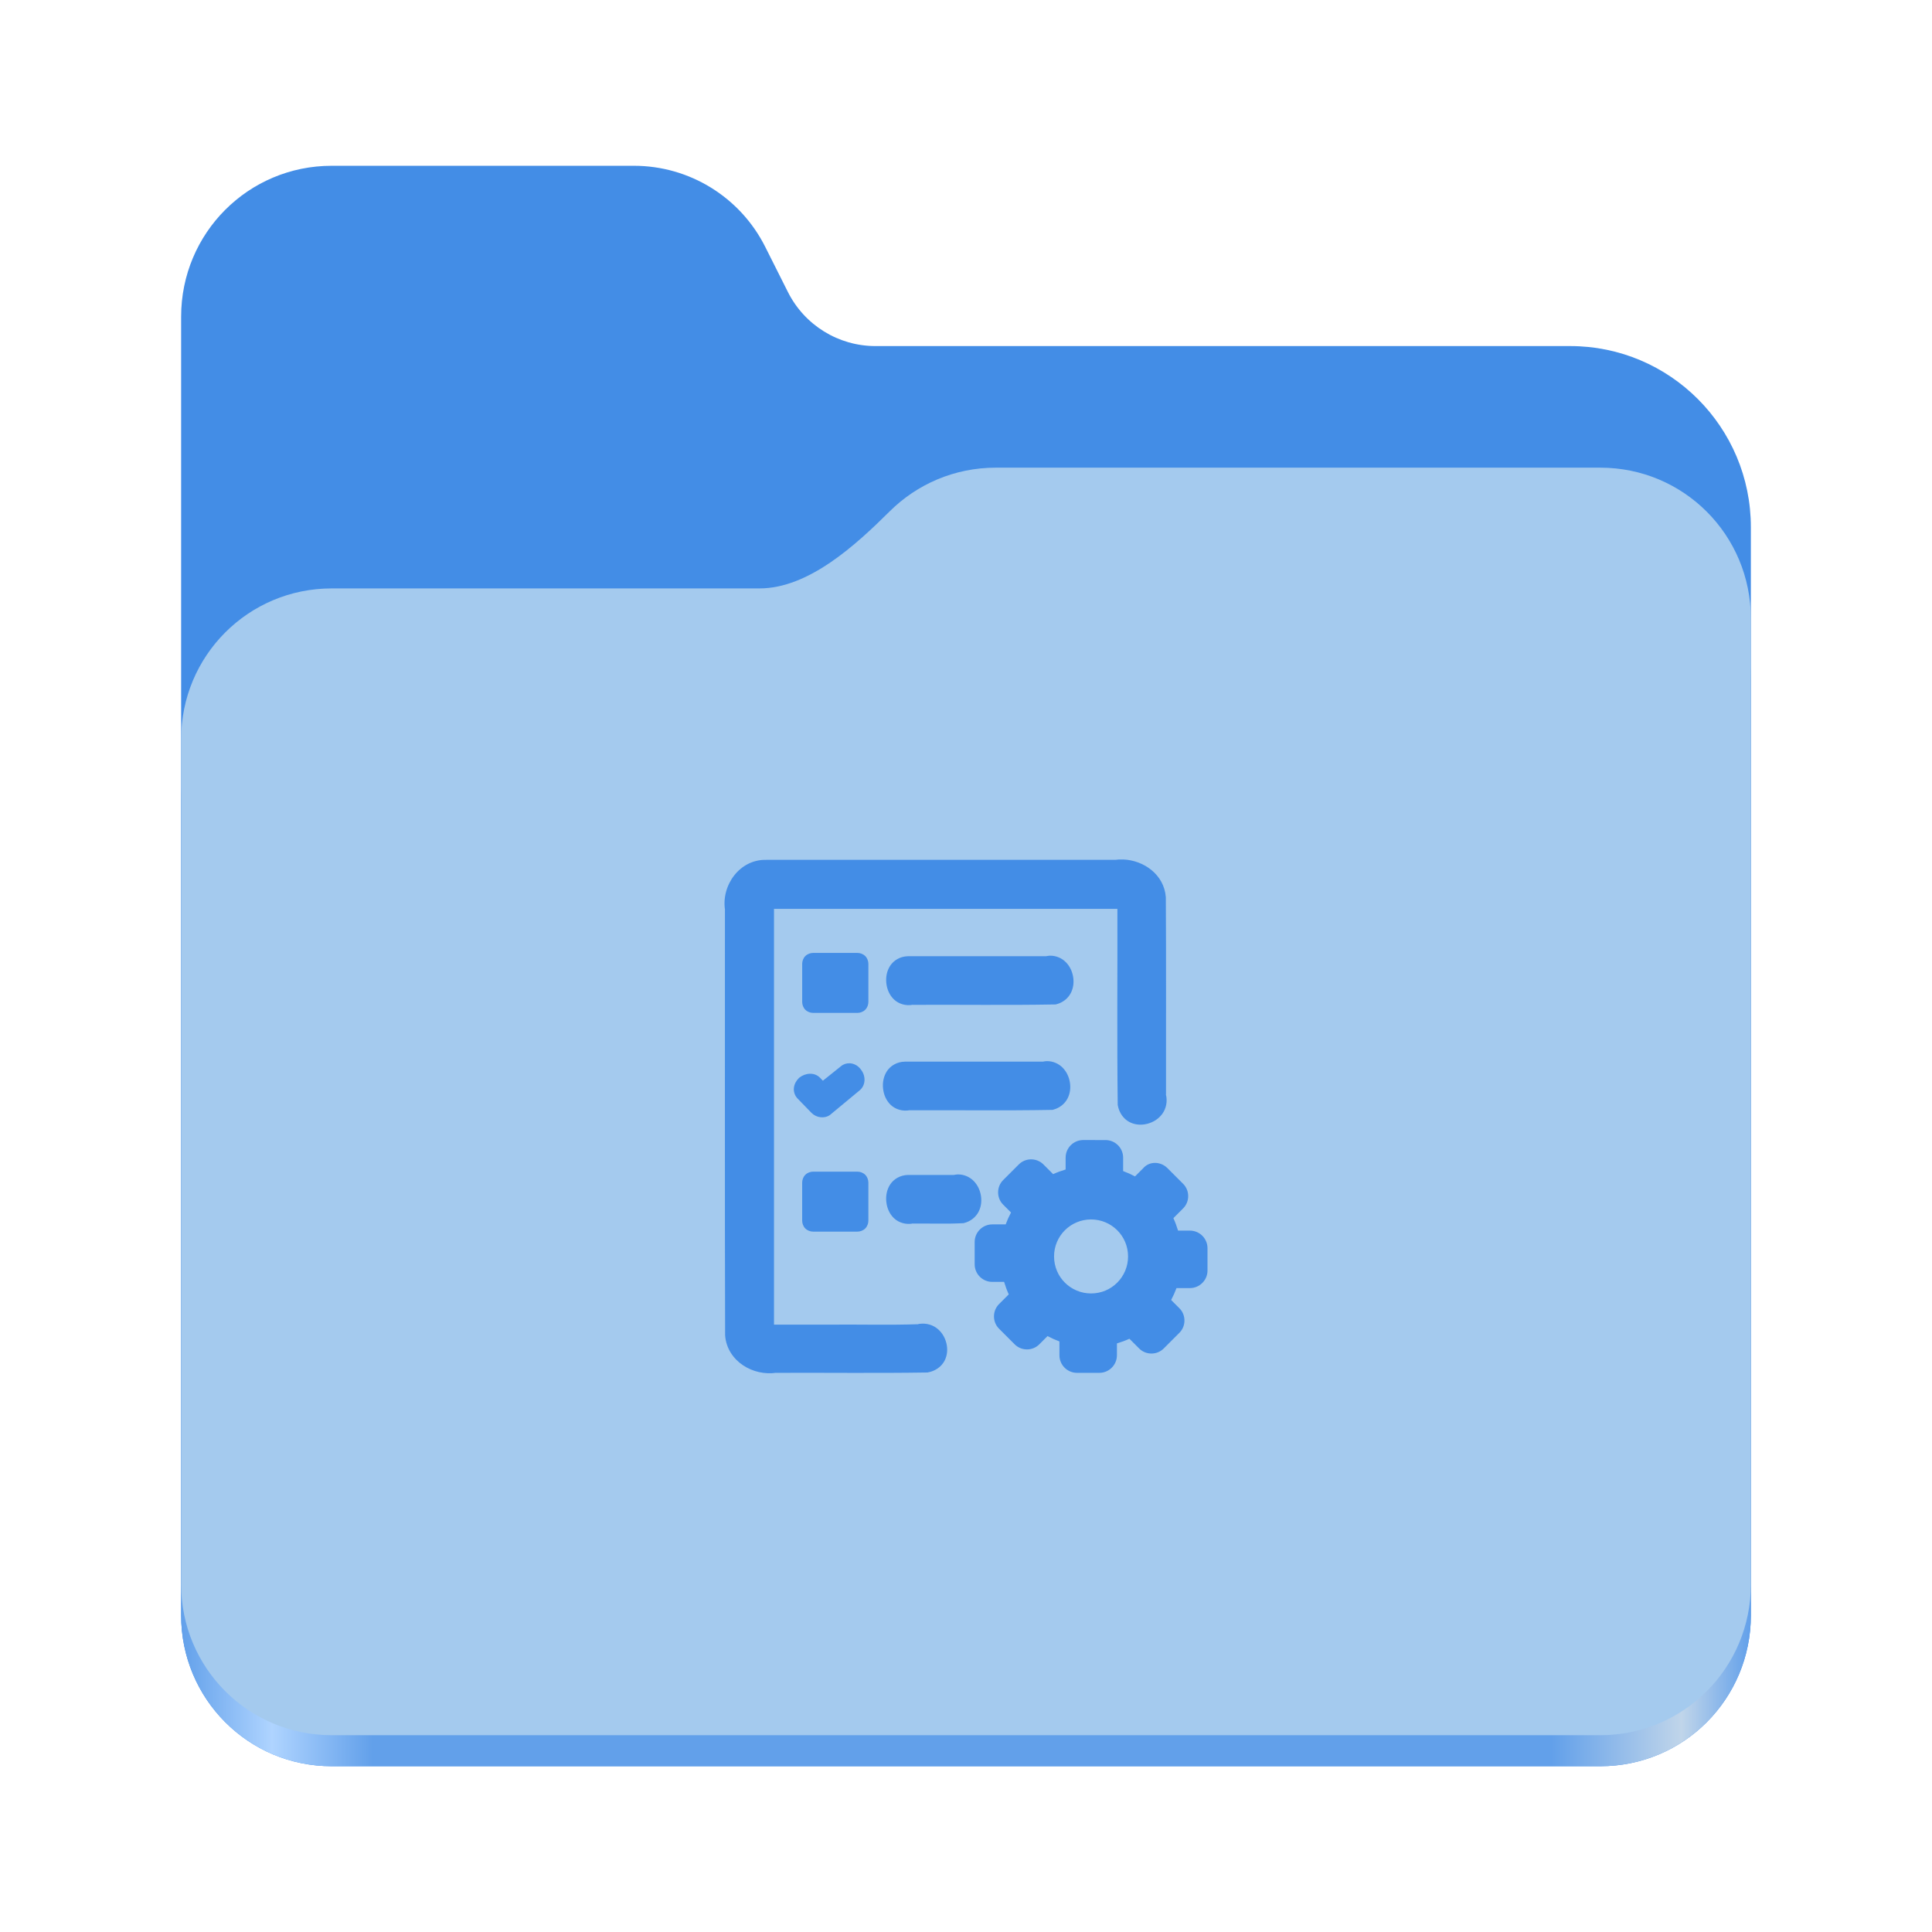
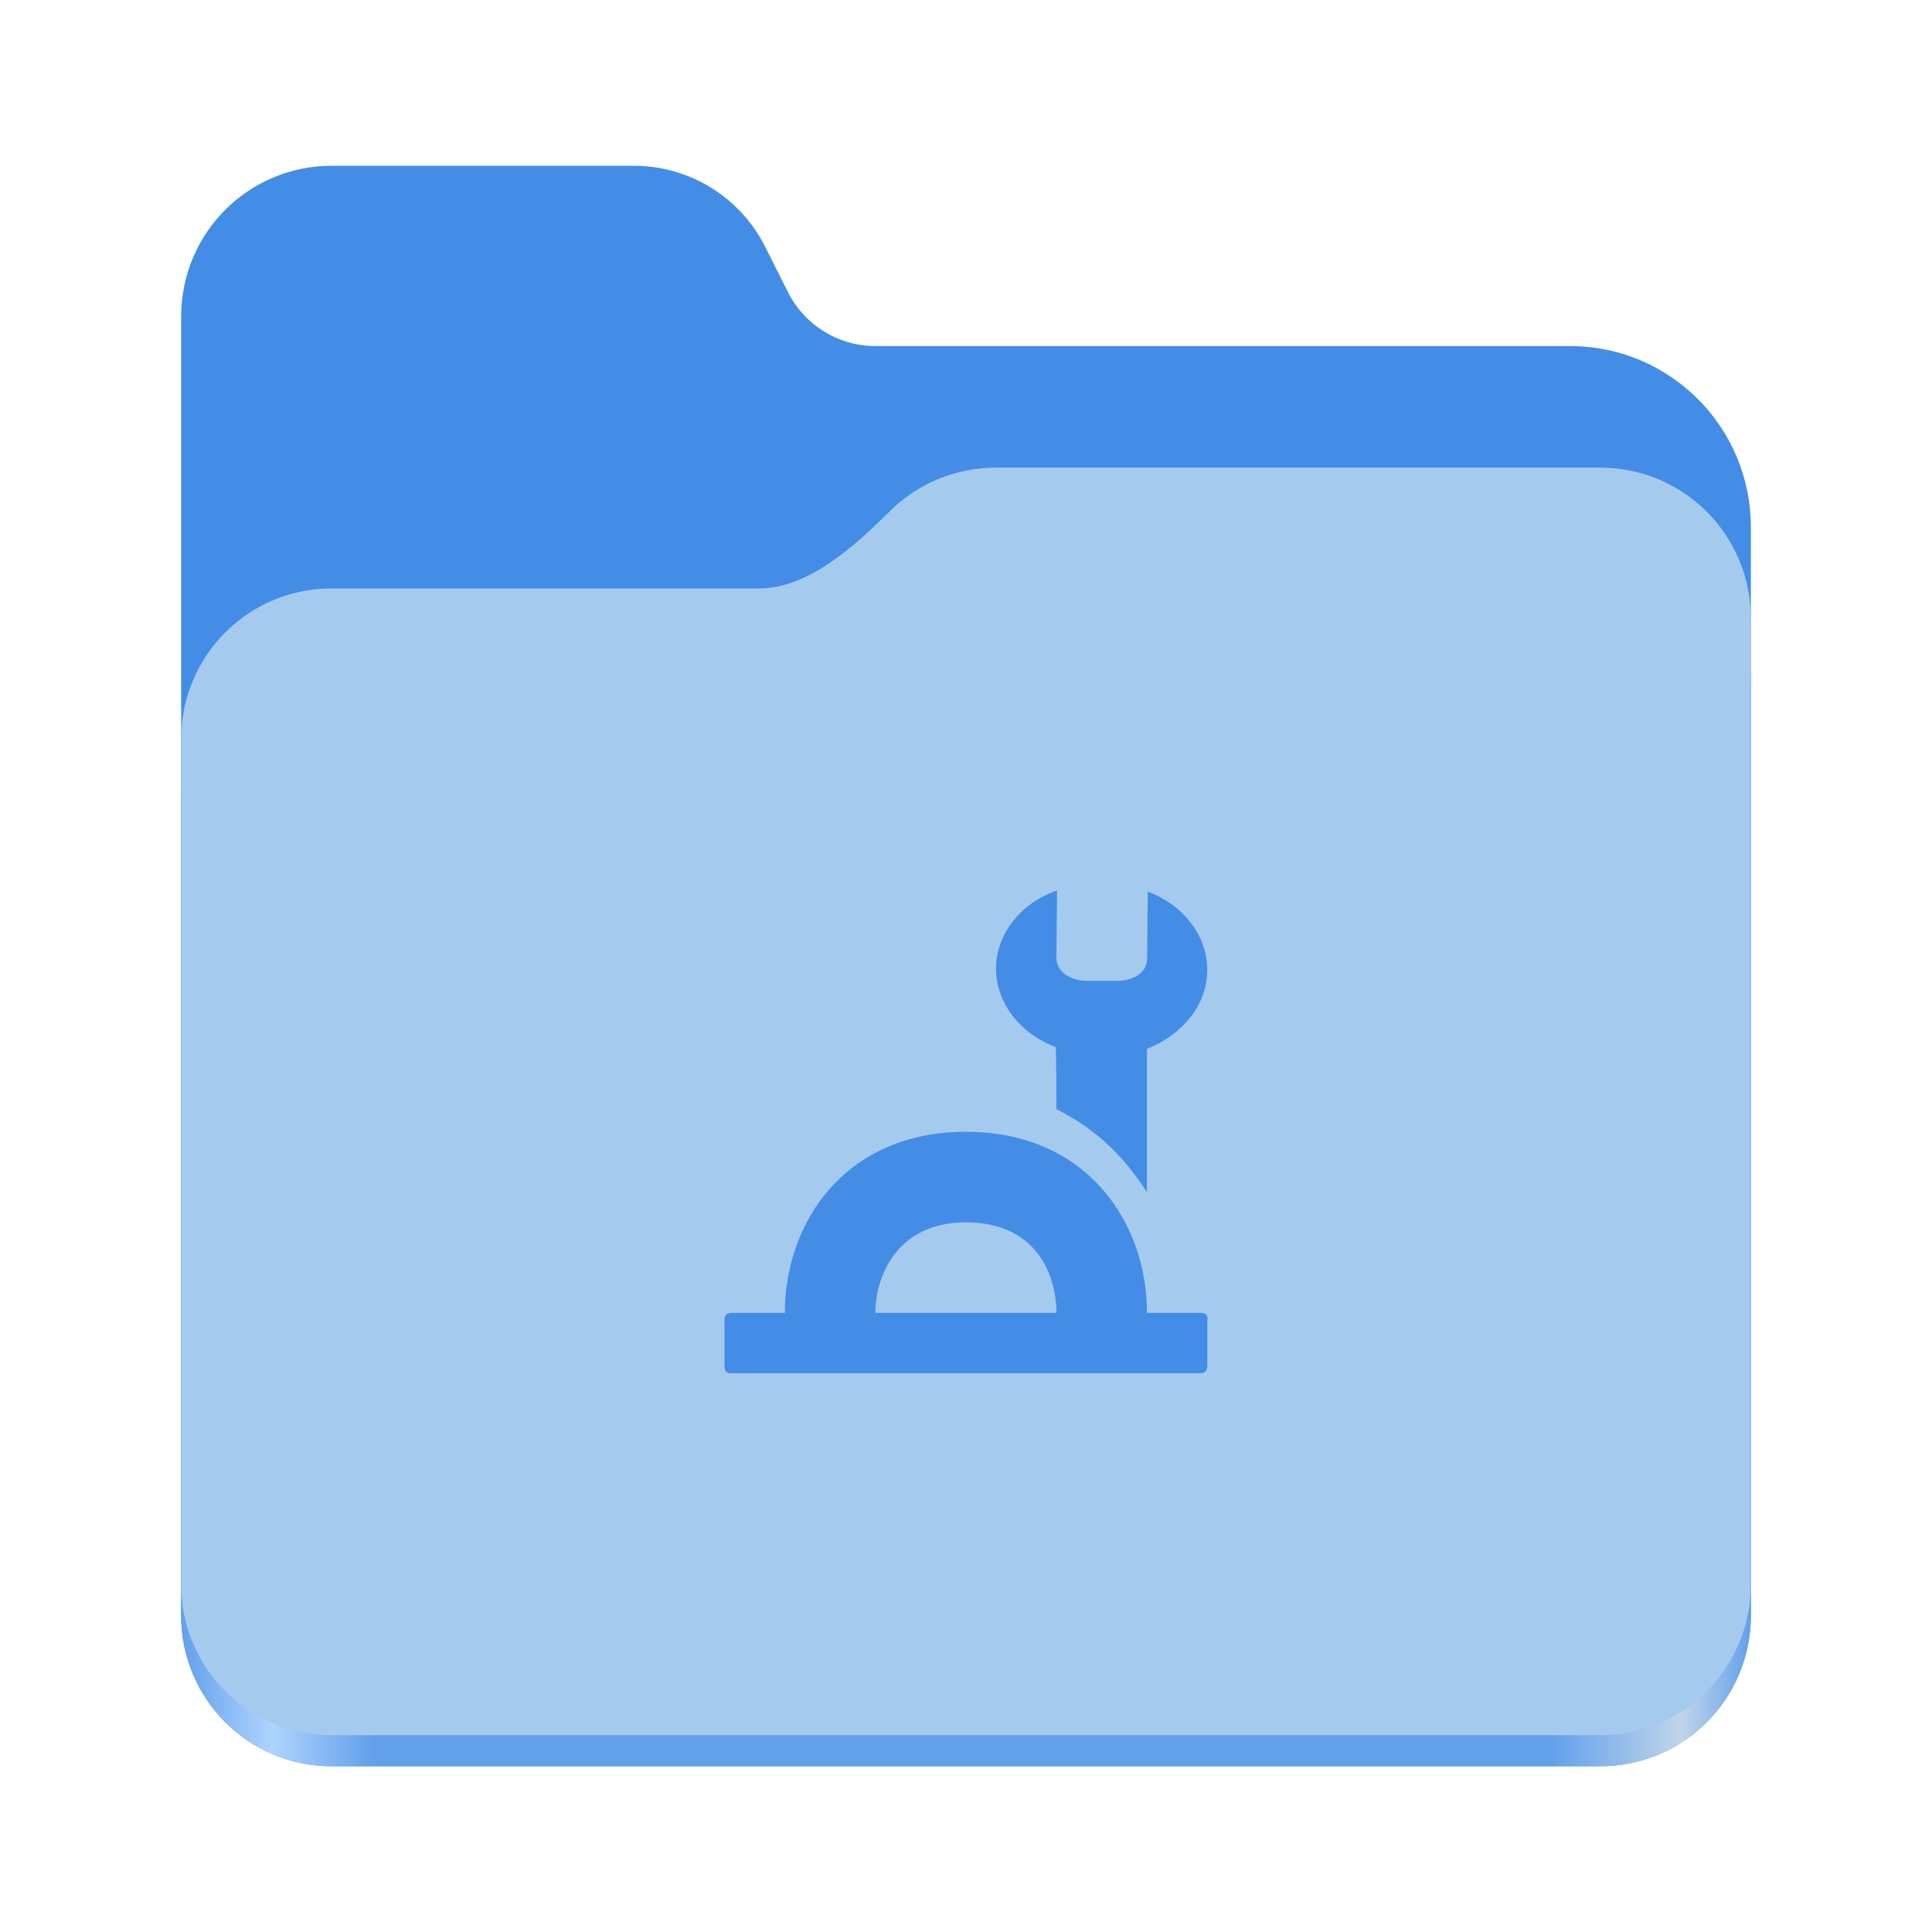
<svg xmlns="http://www.w3.org/2000/svg" xmlns:xlink="http://www.w3.org/1999/xlink" height="128" viewBox="0 0 128 128" width="128" version="1.1" id="svg5248">
  <defs id="defs5252">
    <filter style="color-interpolation-filters:sRGB" id="filter1302" x="-0.012" width="1.024" y="-0.012" height="1.024">
      <feGaussianBlur stdDeviation="2.08" id="feGaussianBlur1304" />
    </filter>
    <linearGradient id="bg-gradient-2">
      <stop style="stop-color:#3584e4;stop-opacity:1" offset="0" id="stop13402" />
      <stop style="stop-color:#62a0ea;stop-opacity:1" offset="1" id="stop13404" />
    </linearGradient>
    <clipPath clipPathUnits="userSpaceOnUse" id="clipPath1509">
      <path id="path1511" d="M 192,-164 H 88 c 0,0 -40,0 -40,40 V 4 h 416 v -96 c 0,0 0,-40 -40,-40 H 224 Z" style="display:inline;opacity:1;vector-effect:none;fill:#c9b8a7;fill-opacity:1;stroke:none;stroke-width:26.067;stroke-linecap:butt;stroke-linejoin:miter;stroke-miterlimit:4;stroke-dasharray:none;stroke-dashoffset:0;stroke-opacity:1;marker:none;marker-start:none;marker-mid:none;marker-end:none;paint-order:normal;enable-background:new" />
    </clipPath>
    <filter style="color-interpolation-filters:sRGB" id="filter1529" x="-0.108" width="1.217" y="-0.134" height="1.269">
      <feGaussianBlur stdDeviation="18.8" id="feGaussianBlur1531" />
    </filter>
    <linearGradient id="linearGradient888">
      <stop style="stop-color:#99c1f1;stop-opacity:1" offset="0" id="stop884" />
      <stop style="stop-color:#c3e5e7;stop-opacity:1" offset="1" id="stop886" />
    </linearGradient>
    <linearGradient id="bg-gradient">
      <stop style="stop-color:#3584e4;stop-opacity:1" offset="0" id="stop9546" />
      <stop style="stop-color:#1a5fb4;stop-opacity:1" offset="1" id="stop9548" />
    </linearGradient>
    <clipPath clipPathUnits="userSpaceOnUse" id="clipPath4782">
      <path id="path4780" d="M 192,-164 H 88 c 0,0 -40,0 -40,40 V 4 h 416 v -96 c 0,0 0,-40 -40,-40 H 224 Z" style="display:inline;opacity:1;vector-effect:none;fill:#c9b8a7;fill-opacity:1;stroke:none;stroke-width:26.067;stroke-linecap:butt;stroke-linejoin:miter;stroke-miterlimit:4;stroke-dasharray:none;stroke-dashoffset:0;stroke-opacity:1;marker:none;marker-start:none;marker-mid:none;marker-end:none;paint-order:normal;enable-background:new" />
    </clipPath>
    <linearGradient xlink:href="#bg-gradient-2" id="linearGradient5836" gradientUnits="userSpaceOnUse" x1="64" y1="756" x2="480" y2="756" gradientTransform="matrix(0.2511615,0,0,0.2511615,-222.4294,-48.90232)" />
    <linearGradient xlink:href="#linearGradient888" id="linearGradient5838" gradientUnits="userSpaceOnUse" x1="152.898" y1="-38.797" x2="447.309" y2="316" gradientTransform="matrix(0.2511615,0,0,0.2511615,-218.4109,161.0687)" />
    <linearGradient xlink:href="#linearGradient2023" id="linearGradient2025" x1="2689.252" y1="-1106.803" x2="2918.07" y2="-1106.803" gradientUnits="userSpaceOnUse" />
    <linearGradient id="linearGradient2023">
      <stop style="stop-color:#62a0ea;stop-opacity:1;" offset="0" id="stop2019" />
      <stop style="stop-color:#afd4ff;stop-opacity:1;" offset="0.058" id="stop2795" />
      <stop style="stop-color:#62a0ea;stop-opacity:1;" offset="0.122" id="stop2797" />
      <stop style="stop-color:#62a0ea;stop-opacity:1;" offset="0.873" id="stop2793" />
      <stop style="stop-color:#c0d5ea;stop-opacity:1;" offset="0.956" id="stop2791" />
      <stop style="stop-color:#62a0ea;stop-opacity:1;" offset="1" id="stop2021" />
    </linearGradient>
  </defs>
  <linearGradient id="a" gradientUnits="userSpaceOnUse" x1="12" x2="116" y1="64" y2="64">
    <stop offset="0" stop-color="#3d3846" id="stop5214" />
    <stop offset="0.05" stop-color="#77767b" id="stop5216" />
    <stop offset="0.1" stop-color="#5e5c64" id="stop5218" />
    <stop offset="0.9" stop-color="#504e56" id="stop5220" />
    <stop offset="0.95" stop-color="#77767b" id="stop5222" />
    <stop offset="1" stop-color="#3d3846" id="stop5224" />
  </linearGradient>
  <linearGradient id="b" gradientUnits="userSpaceOnUse" x1="12" x2="112.041" y1="60" y2="80.988">
    <stop offset="0" stop-color="#77767b" id="stop5227" />
    <stop offset="0.384" stop-color="#9a9996" id="stop5229" />
    <stop offset="0.721" stop-color="#77767b" id="stop5231" />
    <stop offset="1" stop-color="#68666f" id="stop5233" />
  </linearGradient>
  <g id="g760" style="display:inline;stroke-width:1.264;enable-background:new" transform="matrix(0.4545101,0,0,0.4555215,-1210.292,615.1561)">
    <path id="rect1135" style="fill:#438de6;fill-opacity:1;stroke-width:8.791;stroke-linecap:round;stop-color:#000000" d="m 2711.206,-1326.332 c -12.162,0 -21.954,9.791 -21.954,21.953 v 188.867 c 0,12.162 9.793,21.953 21.954,21.953 h 184.909 c 12.162,0 21.954,-9.791 21.954,-21.953 v -158.255 a 26.343,26.343 45 0 0 -26.343,-26.343 h -101.266 a 14.284,14.284 31.639 0 1 -12.758,-7.861 l -3.308,-6.57 a 21.426,21.426 31.639 0 0 -19.137,-11.791 z" />
    <path id="path1953" style="fill:url(#linearGradient2025);fill-opacity:1;stroke-width:8.791;stroke-linecap:round;stop-color:#000000" d="m 2808.014,-1273.645 c -6.043,0 -11.502,2.418 -15.465,6.343 -5.003,4.955 -11.848,11.22 -18.994,11.22 h -62.349 c -12.162,0 -21.954,9.791 -21.954,21.953 v 118.618 c 0,12.162 9.793,21.953 21.954,21.953 h 184.909 c 12.162,0 21.954,-9.791 21.954,-21.953 v -105.446 -13.172 -17.562 c 0,-12.162 -9.793,-21.953 -21.954,-21.953 z" />
    <path id="rect1586" style="fill:#a4caee;fill-opacity:1;stroke-width:8.791;stroke-linecap:round;stop-color:#000000" d="m 2808.014,-1282.426 c -6.043,0 -11.502,2.418 -15.465,6.343 -5.003,4.955 -11.848,11.22 -18.994,11.22 h -62.349 c -12.162,0 -21.954,9.791 -21.954,21.953 v 122.887 c 0,12.162 9.793,21.953 21.954,21.953 h 184.909 c 12.162,0 21.954,-9.791 21.954,-21.953 v -109.715 -13.172 -17.562 c 0,-12.162 -9.793,-21.953 -21.954,-21.953 z" />
  </g>
-   <g id="path18363" class="st0" transform="matrix(0.6874364,0,0,0.6874364,-99.16581,21.81282)" style="fill:#438de6;fill-opacity:1;stroke:none;stroke-width:1.315;stroke-dasharray:none;stroke-opacity:1">
-     <path style="color:#000000;clip-rule:evenodd;fill:#438de6;fill-opacity:1;fill-rule:evenodd;stroke:none;stroke-width:1.315;stroke-dasharray:none;stroke-opacity:1" d="m 231.767,85.045 c -0.558,0 -0.996,-0.558 -0.996,-1.196 0,-0.678 0.438,-1.196 0.996,-1.196 h 4.942 c 0.558,0 0.996,0.558 0.996,1.196 0,0.678 -0.438,1.196 -0.996,1.196 z m 1.475,11.996 c 0.678,0 1.196,0.558 1.196,1.196 0,0.678 -0.558,1.196 -1.196,1.196 h -15.144 c -0.757,0 -1.475,-0.319 -1.993,-0.837 -0.518,-0.518 -0.837,-1.196 -0.837,-1.993 V 55.116 c 0,-0.797 0.319,-1.475 0.837,-1.993 0.518,-0.518 1.196,-0.837 1.993,-0.837 h 34.553 c 0.757,0 1.475,0.319 1.993,0.837 0.518,0.518 0.837,1.196 0.837,1.993 v 19.249 c 0,0.678 -0.558,1.196 -1.196,1.196 -0.677,0 -1.196,-0.558 -1.196,-1.196 V 55.116 c 0,-0.12 -0.04,-0.199 -0.12,-0.279 -0.08,-0.08 -0.159,-0.12 -0.279,-0.12 h -34.593 c -0.12,0 -0.199,0.04 -0.279,0.12 -0.08,0.04 -0.12,0.159 -0.12,0.279 v 41.567 c 0,0.12 0.04,0.199 0.12,0.279 0.08,0.08 0.159,0.12 0.279,0.12 h 15.144 z m -1.475,-33.078 c -0.558,0 -0.996,-0.558 -0.996,-1.196 0,-0.678 0.438,-1.196 0.996,-1.196 h 13.829 c 0.558,0 0.996,0.558 0.996,1.196 0,0.678 -0.438,1.196 -0.996,1.196 z m -0.315,10.162 c -0.558,0 -0.996,-0.558 -0.996,-1.196 0,-0.678 0.438,-1.196 0.996,-1.196 h 13.829 c 0.558,0 0.996,0.558 0.996,1.196 0,0.678 -0.438,1.196 -0.996,1.196 z" id="path18658" />
-     <g id="path18665" style="stroke:none">
-       <path style="color:#000000;clip-rule:evenodd;fill-rule:evenodd;stroke:none;-inkscape-stroke:none" d="m 252.484,51.758 c -0.241,-0.01 -0.482,0.002 -0.721,0.037 h -33.666 c -2.121,-0.06 -3.635,2.082 -3.32,4.08 0.012,13.69 -0.023,27.381 0.018,41.07 0.159,2.054 2.282,3.26 4.189,2.977 4.862,-0.022 9.729,0.045 14.588,-0.033 2.258,-0.413 1.331,-3.896 -0.818,-3.338 -2.79,0.096 -5.757,0.014 -8.615,0.041 H 218.188 V 55.207 h 34.41 c 0.022,6.496 -0.045,12.997 0.033,19.49 0.423,2.269 3.911,1.315 3.34,-0.838 -0.012,-6.362 0.023,-12.725 -0.018,-19.086 -0.139,-1.798 -1.782,-2.946 -3.469,-3.016 z m -34.387,1.018 h 34.553 c 2.03,-0.023 2.533,2.115 2.34,3.734 v 17.855 c -0.777,1.759 -1.801,-0.334 -1.412,-1.395 V 55.115 c -0.24,-1.339 -1.83,-0.764 -2.789,-0.889 H 218.096 c -1.335,0.264 -0.768,1.821 -0.889,2.789 v 39.668 c 0.24,1.339 1.83,0.764 2.789,0.889 h 13.285 c 1.695,0.815 -0.422,1.728 -1.436,1.369 -4.735,-0.031 -9.476,0.062 -14.207,-0.049 -1.849,-0.327 -1.987,-2.306 -1.881,-3.809 v -39.969 c -0.031,-1.243 1.097,-2.371 2.34,-2.34 z m 4.525,7.99 c -0.239,0 -0.398,0.159 -0.398,0.398 v 3.666 c 0,0.239 0.159,0.398 0.398,0.398 h 4.266 c 0.239,0 0.398,-0.159 0.398,-0.398 v -3.666 c 0,-0.239 -0.159,-0.398 -0.398,-0.398 z m 22.83,0.266 c -0.117,0.003 -0.237,0.019 -0.363,0.051 h -13.324 c -2.176,0.051 -1.783,3.811 0.381,3.371 4.586,-0.024 9.177,0.049 13.76,-0.035 1.858,-0.477 1.295,-3.433 -0.453,-3.387 z m -13.688,1.031 h 13.83 c 1.397,0.962 -0.389,1.75 -1.395,1.41 h -12.436 c -0.663,-0.084 -0.694,-1.356 0,-1.41 z m 13.373,9.131 c -0.117,0.003 -0.237,0.019 -0.363,0.051 h -13.324 c -2.176,0.051 -1.783,3.811 0.381,3.371 4.586,-0.024 9.177,0.049 13.76,-0.035 1.858,-0.477 1.295,-3.433 -0.453,-3.387 z m -19.031,0.207 c -0.138,-0.005 -0.27,0.035 -0.375,0.125 L 223.5,73.318 222.822,72.602 c -0.279,-0.279 -0.757,-0.24 -1.115,0.039 -0.319,0.319 -0.398,0.758 -0.119,1.037 l 1.275,1.314 0.08,0.08 c 0.279,0.279 0.637,0.318 0.916,0.119 l 2.789,-2.311 c 0.319,-0.239 0.359,-0.758 0.08,-1.117 -0.149,-0.224 -0.392,-0.355 -0.621,-0.363 z m 5.344,0.824 h 13.83 c 1.397,0.962 -0.389,1.75 -1.395,1.41 h -12.436 c -0.663,-0.084 -0.694,-1.356 0,-1.41 z m 17.201,6.576 c -0.558,0 -1.037,0.477 -1.037,1.035 v 1.594 c -0.717,0.159 -1.396,0.439 -2.033,0.758 l -1.234,-1.234 c -0.399,-0.399 -1.037,-0.399 -1.436,0 l -1.514,1.514 c -0.399,0.399 -0.399,1.035 0,1.434 l 1.076,1.076 c -0.359,0.598 -0.678,1.276 -0.877,1.953 h -1.715 c -0.558,-10e-7 -1.035,0.479 -1.035,1.037 v 2.152 c 0,0.558 0.477,1.035 1.035,1.035 h 1.596 c 0.159,0.717 0.437,1.396 0.756,2.033 L 241,94.422 c -0.399,0.399 -0.399,1.037 0,1.436 l 1.514,1.514 c 0.399,0.399 1.037,0.399 1.436,0 l 1.115,-1.115 c 0.598,0.359 1.276,0.678 1.953,0.877 v 1.754 c 0,0.558 0.477,1.035 1.035,1.035 h 2.152 c 0.558,0 1.037,-0.477 1.037,-1.035 v -1.594 c 0.717,-0.159 1.396,-0.439 2.033,-0.758 l 1.234,1.234 c 0.399,0.399 1.037,0.399 1.436,0 l 1.514,-1.514 c 0.399,-0.399 0.399,-1.037 0,-1.436 l -1.115,-1.115 c 0.359,-0.598 0.678,-1.276 0.877,-1.953 h 1.713 c 0.558,0 1.037,-0.477 1.037,-1.035 v -2.152 c 0,-0.558 -0.479,-1.037 -1.037,-1.037 h -1.594 c -0.159,-0.717 -0.439,-1.394 -0.758,-2.031 l 1.236,-1.236 c 0.399,-0.399 0.399,-1.035 0,-1.434 l -1.516,-1.516 c -0.399,-0.399 -1.076,-0.399 -1.395,0 l -1.115,1.115 c -0.598,-0.359 -1.276,-0.676 -1.953,-0.875 v -1.715 c 0,-0.558 -0.479,-1.035 -1.037,-1.035 z m -26.029,3.047 c -0.239,0 -0.398,0.159 -0.398,0.398 v 3.666 c 0,0.239 0.159,0.398 0.398,0.398 h 4.266 c 0.239,0 0.398,-0.159 0.398,-0.398 v -3.666 c 0,-0.239 -0.159,-0.398 -0.398,-0.398 z m 13.943,0.266 c -0.117,0.003 -0.237,0.019 -0.363,0.051 h -4.438 c -2.176,0.051 -1.783,3.811 0.381,3.371 1.624,-0.024 3.252,0.048 4.873,-0.035 1.858,-0.477 1.295,-3.433 -0.453,-3.387 z m -2.236,1.025 c 0.856,-0.007 1.709,-0.003 2.555,0.059 1.104,1.304 -0.763,1.533 -1.695,1.357 -1.197,-0.037 -2.415,0.071 -3.6,-0.053 -0.478,-0.281 -0.459,-1.297 0.176,-1.357 0.852,0.018 1.709,9.95e-4 2.564,-0.006 z m 15.078,1.998 c 2.312,0 4.225,1.873 4.225,4.225 0,2.312 -1.873,4.225 -4.225,4.225 -2.312,0 -4.225,-1.873 -4.225,-4.225 0,-2.351 1.913,-4.225 4.225,-4.225 z" id="path2364" />
-       <path style="color:#000000;clip-rule:evenodd;fill-rule:evenodd;stroke:none;-inkscape-stroke:none" d="m 252.512,51.102 c -0.009,-3.73e-4 -0.018,0.002 -0.027,0.002 -0.271,-0.01 -0.544,5.75e-4 -0.816,0.041 l 0.096,-0.008 h -33.666 l 0.018,0.002 c -2.572,-0.072 -4.362,2.449 -3.986,4.838 l -0.01,-0.102 c 0.012,13.688 -0.023,27.381 0.018,41.072 l 0.002,0.025 v 0.023 c 0.096,1.241 0.803,2.245 1.732,2.861 0.93,0.616 2.086,0.881 3.209,0.715 l -0.092,0.008 c 4.854,-0.022 9.722,0.045 14.594,-0.033 l 0.055,-0.002 0.055,-0.01 c 0.733,-0.134 1.303,-0.569 1.59,-1.115 0.286,-0.547 0.316,-1.166 0.172,-1.729 -0.144,-0.562 -0.464,-1.089 -0.963,-1.447 -0.499,-0.359 -1.193,-0.514 -1.902,-0.33 l 0.143,-0.02 c -2.759,0.095 -5.719,0.012 -8.592,0.039 h -5.293 v -40.068 h 33.096 c 0.016,6.272 -0.045,12.556 0.031,18.84 l 0.002,0.057 0.01,0.057 c 0.137,0.735 0.576,1.307 1.125,1.592 0.549,0.285 1.168,0.31 1.73,0.162 0.563,-0.148 1.089,-0.473 1.445,-0.975 0.356,-0.502 0.509,-1.196 0.32,-1.906 l 0.023,0.166 c -0.012,-6.358 0.023,-12.722 -0.018,-19.088 l -0.002,-0.023 v -0.023 c -0.168,-2.173 -2.131,-3.54 -4.098,-3.621 z m -34.43,2.33 0.008,0.002 h 0.008 34.557 0.004 c 0.783,-0.009 1.128,0.309 1.404,0.879 0.07,0.144 0.025,0.363 0.07,0.535 -0.111,-0.388 -0.29,-0.756 -0.584,-0.959 -0.341,-0.235 -0.712,-0.304 -1.049,-0.328 -0.673,-0.048 -1.321,0.053 -1.627,0.014 l -0.041,-0.006 h -32.801 l -0.062,0.014 c -0.463,0.092 -0.866,0.345 -1.1,0.684 -0.233,0.339 -0.303,0.708 -0.328,1.043 -0.05,0.67 0.053,1.31 0.014,1.625 l -0.006,0.041 v 39.768 l 0.012,0.057 c 0.084,0.467 0.335,0.876 0.676,1.111 0.341,0.235 0.712,0.304 1.049,0.328 0.673,0.048 1.322,-0.053 1.627,-0.014 l 0.041,0.006 h 12.711 c -0.243,0.038 -0.494,0.129 -0.6,0.092 l -0.104,-0.037 -0.111,-0.002 c -4.536,-0.03 -9.06,0.044 -13.564,-0.045 -0.184,-0.004 -0.369,0.002 -0.553,-0.002 -0.682,-0.128 -0.95,-0.459 -1.146,-1.023 -0.2,-0.573 -0.222,-1.371 -0.172,-2.082 l 0.002,-0.023 v -40 l -0.002,-0.008 c -0.021,-0.835 0.833,-1.689 1.668,-1.668 z m 36.154,2.219 c 0.016,0.277 0.133,0.52 0.102,0.781 l -0.006,0.039 v 17.549 c -0.086,-0.3 -0.195,-0.662 -0.137,-0.822 l 0.041,-0.109 z m -31.613,4.457 c -0.266,0 -0.551,0.1 -0.754,0.303 -0.203,0.203 -0.303,0.488 -0.303,0.754 v 3.666 c 0,0.266 0.1,0.551 0.303,0.754 0.203,0.203 0.488,0.303 0.754,0.303 h 4.266 c 0.266,0 0.551,-0.1 0.754,-0.303 0.203,-0.203 0.303,-0.488 0.303,-0.754 v -3.666 c 0,-0.266 -0.1,-0.551 -0.303,-0.754 -0.203,-0.203 -0.488,-0.303 -0.754,-0.303 z m 22.812,0.268 c -0.118,0.003 -0.239,0.026 -0.359,0.049 h -13.318 l -0.008,0.002 c -0.734,0.017 -1.353,0.392 -1.693,0.902 -0.34,0.51 -0.444,1.117 -0.381,1.695 0.063,0.578 0.294,1.149 0.74,1.572 0.446,0.424 1.137,0.649 1.861,0.502 l -0.127,0.014 c 4.577,-0.024 9.17,0.047 13.768,-0.037 h 0.078 l 0.074,-0.02 c 0.631,-0.162 1.117,-0.574 1.377,-1.066 0.26,-0.492 0.318,-1.045 0.234,-1.564 -0.083,-0.519 -0.309,-1.018 -0.688,-1.408 -0.378,-0.39 -0.936,-0.657 -1.559,-0.641 z m -22.553,1.049 h 3.746 v 3.146 h -3.746 z m 8.934,1.297 h 13.561 c -0.2,0.11 -0.732,0.208 -0.965,0.129 l -0.104,-0.035 H 231.846 c 0.118,0.003 0.066,-0.097 -0.029,-0.094 z m 13.305,7.816 c -0.118,0.003 -0.239,0.026 -0.359,0.049 h -13.318 l -0.008,0.002 c -0.734,0.017 -1.353,0.392 -1.693,0.902 -0.34,0.51 -0.444,1.117 -0.381,1.695 0.063,0.578 0.294,1.149 0.74,1.572 0.446,0.424 1.137,0.649 1.861,0.502 l -0.127,0.014 c 4.577,-0.024 9.17,0.047 13.768,-0.037 h 0.078 l 0.074,-0.02 c 0.631,-0.162 1.117,-0.574 1.377,-1.066 0.26,-0.492 0.318,-1.045 0.234,-1.564 -0.083,-0.519 -0.309,-1.018 -0.688,-1.408 -0.378,-0.39 -0.936,-0.657 -1.559,-0.641 z m -19.01,0.205 -0.019,0.002 h 0.039 z m 0.019,0.002 c -0.28,-0.01 -0.585,0.077 -0.824,0.281 l -1.746,1.4 -0.268,-0.283 -0.006,-0.006 c -0.566,-0.566 -1.426,-0.45 -1.984,-0.016 l -0.031,0.025 -0.029,0.029 c -0.247,0.247 -0.423,0.554 -0.471,0.91 -0.048,0.356 0.068,0.773 0.352,1.057 l 1.271,1.311 0.084,0.084 c 0.456,0.456 1.235,0.567 1.764,0.189 l 0.018,-0.014 2.783,-2.307 c 0.654,-0.491 0.679,-1.393 0.213,-2.018 -0.266,-0.387 -0.67,-0.628 -1.125,-0.645 z m -0.027,1.326 c 0.016,0.007 0.052,0.019 0.078,0.059 l 0.014,0.02 0.014,0.02 c 0.071,0.092 0.019,0.207 0.045,0.188 l -0.012,0.01 -2.766,2.291 c -0.029,0.021 0.034,0.053 -0.068,-0.049 l -0.076,-0.076 -1.248,-1.285 c 0.004,-0.016 0.032,-0.057 0.062,-0.1 0.12,-0.07 0.218,-0.073 0.211,-0.08 l 1.082,1.145 z m 5.398,0.812 h 13.561 c -0.2,0.11 -0.732,0.208 -0.965,0.129 l -0.104,-0.035 h -12.463 c 0.118,0.003 0.066,-0.097 -0.029,-0.094 z m 17.15,5.26 c -0.933,0 -1.695,0.759 -1.695,1.693 v 1.143 c -0.42,0.127 -0.823,0.275 -1.205,0.449 l -0.939,-0.939 c -0.647,-0.647 -1.718,-0.647 -2.365,0 l -1.514,1.514 c -0.646,0.646 -0.646,1.717 0,2.363 l 0.76,0.76 c -0.196,0.367 -0.368,0.748 -0.516,1.146 h -1.295 c -0.934,-10e-7 -1.693,0.763 -1.693,1.695 v 2.152 c 0,0.933 0.761,1.693 1.693,1.693 h 1.145 c 0.126,0.419 0.273,0.823 0.447,1.205 l -0.939,0.939 c -0.647,0.647 -0.647,1.718 0,2.365 l 1.514,1.514 c 0.647,0.647 1.718,0.647 2.365,0 l 0.799,-0.799 c 0.367,0.196 0.748,0.368 1.146,0.516 v 1.334 c 0,0.933 0.761,1.693 1.693,1.693 h 2.152 c 0.933,0 1.695,-0.759 1.695,-1.693 v -1.143 c 0.42,-0.127 0.823,-0.275 1.205,-0.449 l 0.939,0.939 c 0.647,0.647 1.718,0.647 2.365,0 l 1.514,-1.514 c 0.647,-0.647 0.647,-1.718 0,-2.365 L 257.125,93.557 c 0.196,-0.367 0.368,-0.748 0.516,-1.146 h 1.293 c 0.933,0 1.695,-0.759 1.695,-1.693 v -2.152 c 0,-0.934 -0.761,-1.695 -1.695,-1.695 h -1.143 c -0.127,-0.419 -0.275,-0.822 -0.449,-1.203 l 0.941,-0.941 c 0.646,-0.646 0.646,-1.717 0,-2.363 l -1.516,-1.516 c -0.662,-0.662 -1.771,-0.698 -2.373,0.055 l 0.049,-0.055 -0.799,0.799 c -0.367,-0.196 -0.748,-0.367 -1.146,-0.514 v -1.295 c 0,-0.934 -0.763,-1.693 -1.695,-1.693 z m 0,1.316 h 2.15 c 0.183,0 0.379,0.195 0.379,0.377 v 2.207 l 0.473,0.139 c 0.61,0.18 1.244,0.475 1.801,0.809 l 0.439,0.264 1.504,-1.504 0.023,-0.029 c 0.035,-0.044 0.281,-0.081 0.416,0.055 l 1.516,1.516 c 0.151,0.151 0.151,0.353 0,0.504 l -1.57,1.572 0.211,0.424 c 0.304,0.609 0.56,1.235 0.703,1.879 l 0.115,0.516 h 2.121 c 0.182,0 0.379,0.197 0.379,0.379 v 2.152 c 0,0.182 -0.196,0.377 -0.379,0.377 h -2.205 l -0.139,0.473 c -0.179,0.609 -0.476,1.244 -0.811,1.801 l -0.264,0.439 1.479,1.479 c 0.15,0.15 0.15,0.356 0,0.506 l -1.514,1.514 c -0.15,0.15 -0.356,0.15 -0.506,0 l -1.57,-1.568 -0.424,0.211 c -0.608,0.304 -1.237,0.56 -1.881,0.703 l -0.516,0.115 v 2.121 c 0,0.182 -0.196,0.377 -0.379,0.377 h -2.152 c -0.183,0 -0.377,-0.194 -0.377,-0.377 V 96.641 l -0.473,-0.139 c -0.609,-0.179 -1.244,-0.476 -1.801,-0.811 l -0.439,-0.264 -1.479,1.479 c -0.15,0.15 -0.356,0.15 -0.506,0 l -1.514,-1.514 c -0.15,-0.15 -0.15,-0.356 0,-0.506 l 1.568,-1.57 -0.211,-0.424 c -0.304,-0.607 -0.558,-1.236 -0.701,-1.881 l -0.115,-0.516 h -2.123 c -0.183,0 -0.377,-0.194 -0.377,-0.377 v -2.152 c 0,-0.183 0.195,-0.379 0.377,-0.379 h 2.207 l 0.139,-0.473 c 0.179,-0.609 0.476,-1.243 0.811,-1.801 l 0.264,-0.439 -1.439,-1.439 c -0.151,-0.151 -0.151,-0.353 0,-0.504 l 1.514,-1.514 c 0.15,-0.15 0.356,-0.15 0.506,0 l 1.57,1.568 0.424,-0.211 c 0.608,-0.304 1.237,-0.56 1.881,-0.703 l 0.516,-0.115 v -2.121 c 0,-0.182 0.196,-0.377 0.379,-0.377 z m -26.029,1.73 c -0.266,0 -0.551,0.1 -0.754,0.303 -0.203,0.203 -0.303,0.488 -0.303,0.754 v 3.666 c 0,0.266 0.1,0.551 0.303,0.754 0.203,0.203 0.488,0.303 0.754,0.303 h 4.266 c 0.266,0 0.551,-0.1 0.754,-0.303 0.203,-0.203 0.303,-0.488 0.303,-0.754 V 82.246 c 0,-0.266 -0.1,-0.551 -0.303,-0.754 -0.203,-0.203 -0.488,-0.303 -0.754,-0.303 z m 13.926,0.268 c -0.118,0.003 -0.239,0.026 -0.359,0.049 h -4.432 l -0.008,0.002 c -0.734,0.017 -1.353,0.392 -1.693,0.902 -0.34,0.51 -0.444,1.117 -0.381,1.695 0.063,0.578 0.294,1.149 0.74,1.572 0.446,0.424 1.137,0.649 1.861,0.502 l -0.121,0.014 c 1.598,-0.023 3.234,0.049 4.896,-0.037 l 0.066,-0.004 0.065,-0.016 c 0.631,-0.162 1.117,-0.574 1.377,-1.066 0.26,-0.492 0.318,-1.045 0.234,-1.564 -0.083,-0.519 -0.309,-1.018 -0.688,-1.408 -0.378,-0.39 -0.936,-0.657 -1.559,-0.641 z m -13.666,1.049 h 3.746 v 3.146 h -3.746 z m 11.453,1.291 c 0.681,-0.005 1.346,0.013 2.006,0.045 -0.288,0.067 -0.747,0.12 -1.031,0.066 l -0.051,-0.01 h -0.051 c -1.158,-0.035 -2.257,0.032 -3.289,-0.047 -0.009,-0.025 -0.004,-0.018 -0.004,-0.051 0.591,0.009 1.174,0.004 1.756,-0.002 v 0.002 z m 2.211,0.051 c 6.5e-4,3.7e-5 0.001,-3.7e-5 0.002,0 5.9e-4,-0.005 0.018,0.036 0.019,0.027 0.008,-0.047 -0.016,-0.027 -0.021,-0.027 z m 12.861,0.631 c -2.667,0 -4.883,2.175 -4.883,4.883 0,2.708 2.216,4.883 4.883,4.883 2.708,-2e-6 4.883,-2.216 4.883,-4.883 0,-2.708 -2.216,-4.883 -4.883,-4.883 z m 0,1.316 c 1.956,0 3.566,1.572 3.566,3.566 0,1.956 -1.572,3.566 -3.566,3.566 -1.956,0 -3.566,-1.572 -3.566,-3.566 0,-1.995 1.61,-3.566 3.566,-3.566 z" id="path2366" />
-     </g>
+   <g id="g10156" transform="matrix(1.999976,0,0,1.999976,-223.5766,-84.59466)">
+     <path d="m 143.787,79.79 c -3.998,0 -5.998,3 -5.998,6 h -1.749 c -0.25,0 -0.25,0.157 -0.25,0.25 v 1.5 c 0,0.25 0.138,0.25 0.25,0.25 h 15.494 c 0.195,0.006 0.25,-0.129 0.25,-0.25 v -1.5 c 0.021,-0.146 0,-0.25 -0.25,-0.25 h -1.749 c 0,-3 -1.999,-6 -5.998,-6 z m 0,3 c 2.35,0 2.999,1.762 2.999,3 h -5.998 c 0,-1.198 0.703,-3 2.999,-3 z" id="rect7157" style="display:inline;fill:#438de6;fill-opacity:1;fill-rule:evenodd;stroke:none;stroke-width:1;enable-background:new" />
+     <path style="color:#000000;font-style:normal;font-variant:normal;font-weight:normal;font-stretch:normal;font-size:medium;line-height:normal;font-family:Sans;-inkscape-font-specification:Sans;text-indent:0;text-align:start;text-decoration:none;text-decoration-line:none;letter-spacing:normal;word-spacing:normal;text-transform:none;writing-mode:lr-tb;direction:ltr;text-anchor:start;display:inline;overflow:visible;visibility:visible;fill:#438de6;fill-opacity:1;fill-rule:nonzero;stroke:none;stroke-width:2.999;marker:none;enable-background:accumulate" d="m 150.779,72.39 c -0.283,-0.24 -0.624,-0.419 -0.967,-0.561 l -0.022,2.232 c -0.005,0.459 -0.452,0.729 -1.006,0.729 h -1 c -0.554,-0.007 -1.003,-0.309 -0.999,-0.768 l 0.022,-2.232 c -0.345,0.133 -0.689,0.304 -0.977,0.536 -1.377,1.114 -1.395,2.949 -0.04,4.098 0.283,0.24 0.624,0.419 0.967,0.561 0.028,0.011 0.028,2.054 0.028,2.054 1.489,0.75 2.351,1.75 2.999,2.75 v -4.748 c 0.345,-0.133 0.667,-0.321 0.954,-0.554 1.377,-1.114 1.395,-2.949 0.04,-4.098 z" id="path3908-6" />
  </g>
</svg>
